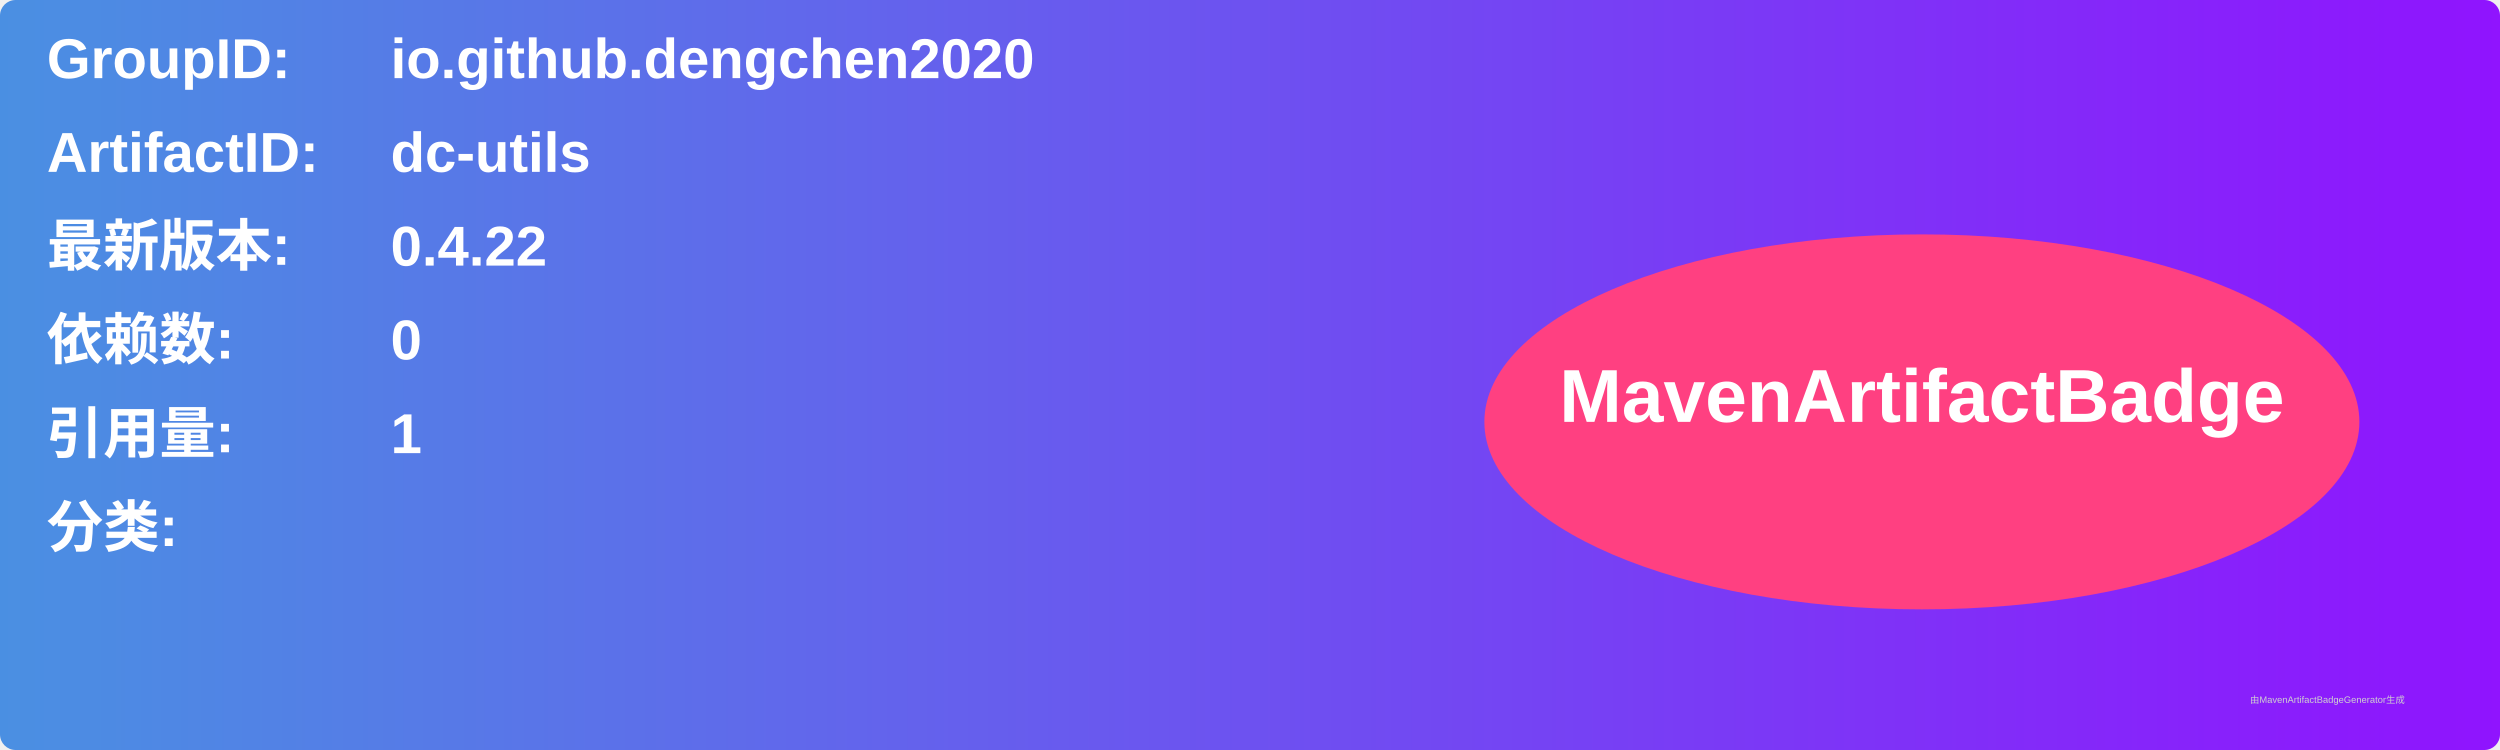
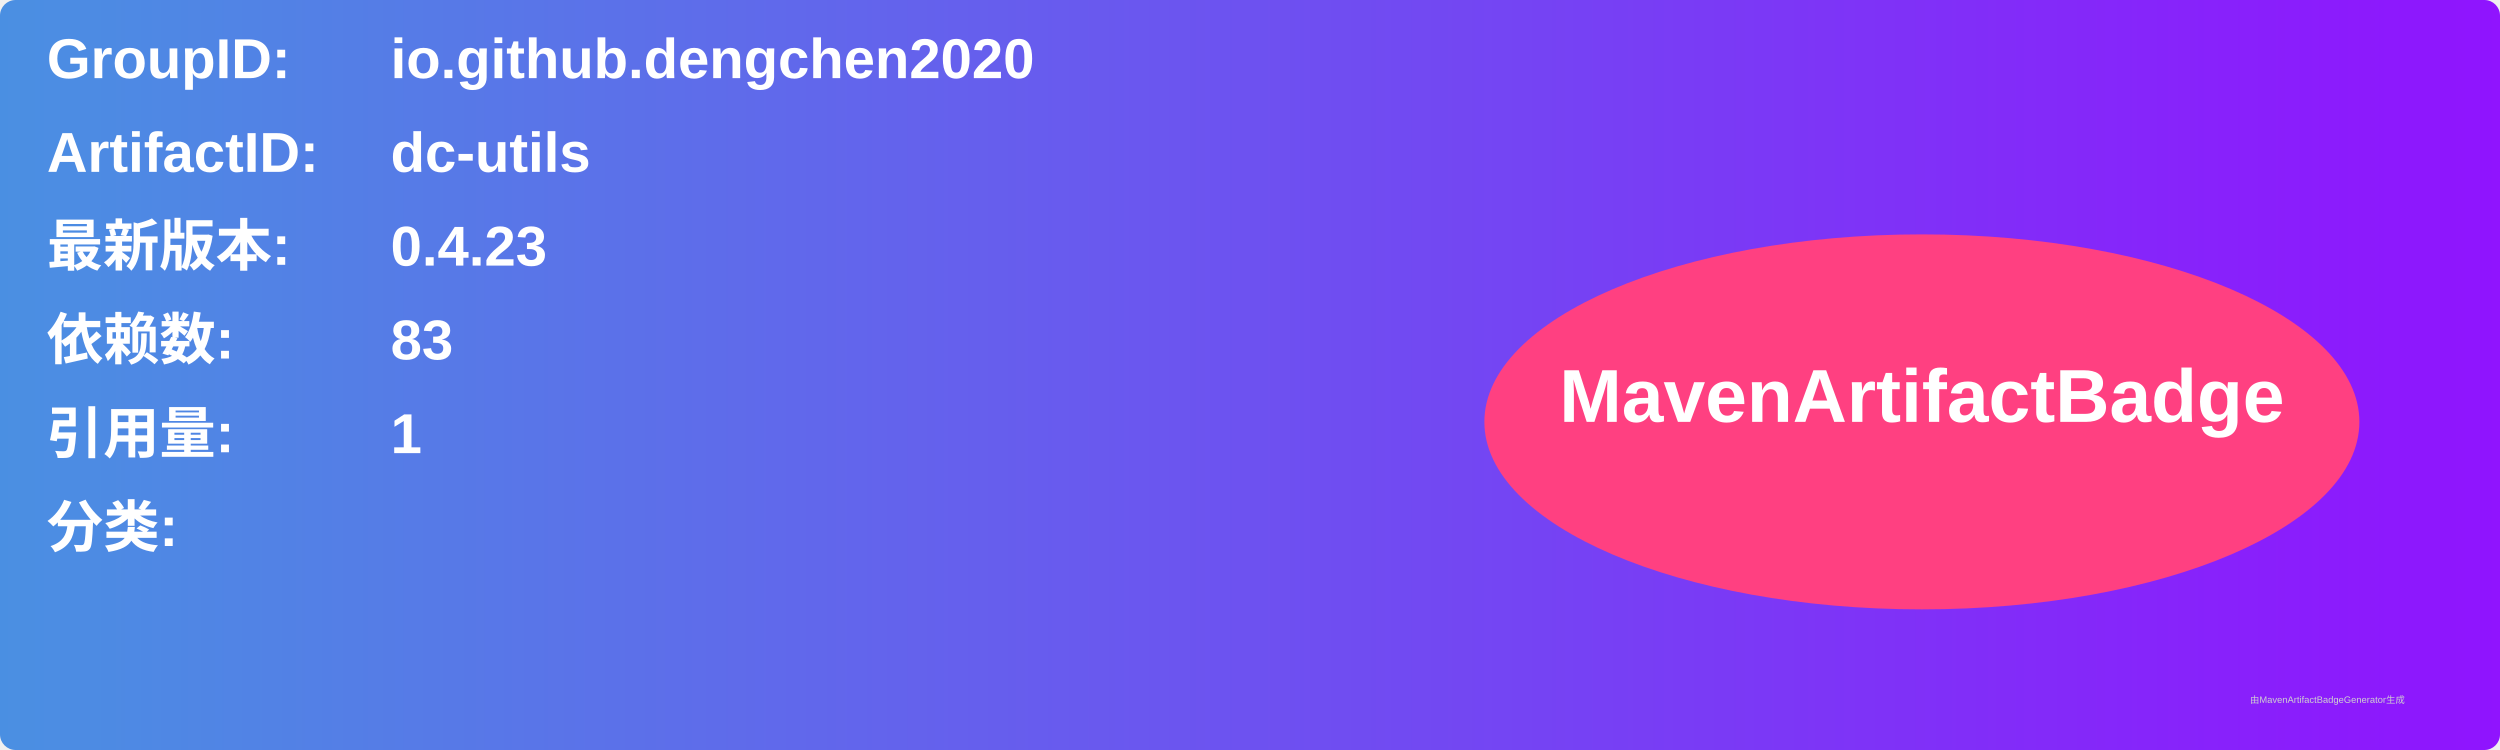
<svg xmlns="http://www.w3.org/2000/svg" width="800" height="240" viewBox="0 0 800 240">
  <linearGradient id="grad" x1="0%" y1="0%" x2="100%" y2="0%">
    <stop offset="0%" stop-color="#4a90e2" />
    <stop offset="100%" stop-color="#9013fe" />
  </linearGradient>
  <rect width="100%" height="100%" rx="5" ry="5" fill="url(#grad)" />
  <g transform="translate(15, 15)">
    <text x="0" y="10" font-family="Arial" font-size="18" fill="white" font-weight="bold" width="260">GroupID:</text>
    <text x="110" y="10" font-family="Arial" font-size="18" fill="white" font-weight="bold" width="460">io.github.dengchen2020</text>
    <text x="0" y="40" font-family="Arial" font-size="18" fill="white" font-weight="bold" width="260">ArtifactID:</text>
    <text x="110" y="40" font-family="Arial" font-size="18" fill="white" font-weight="bold" width="460">dc-utils</text>
    <text x="0" y="70" font-family="Arial" font-size="18" fill="white" font-weight="bold">最新版本:</text>
    <text x="110" y="70" font-family="Arial" font-size="18" fill="white" font-weight="bold">
-       <tspan font-weight="bold">0.4.22</tspan>
+       <tspan font-weight="bold">0.4.23</tspan>
    </text>
    <text x="0" y="100" font-family="Arial" font-size="18" fill="white" font-weight="bold">依赖数: </text>
    <text x="110" y="100" font-family="Arial" font-size="18" fill="white">
-       <tspan font-weight="bold">0</tspan>
+       <tspan font-weight="bold">83</tspan>
    </text>
    <text x="0" y="130" font-family="Arial" font-size="18" fill="white" font-weight="bold">引用量: </text>
    <text x="110" y="130" font-family="Arial" font-size="18" fill="white">
      <tspan font-weight="bold">1</tspan>
    </text>
    <text x="0" y="160" font-family="Arial" font-size="18" fill="white" font-weight="bold">分类:</text>
    <text x="10" y="190" font-family="Arial" font-size="10" fill="white">
      <tspan font-weight="bold" />
    </text>
    <ellipse cx="600" cy="120" rx="140" ry="60" fill="#ff4081" />
    <text x="600" y="120" text-anchor="middle" font-family="Arial" font-size="24" fill="white" font-weight="bold">MavenArtifactBadge</text>
  </g>
  <text x="720" y="225" font-family="Arial" font-size="3" fill="#d0d0d0">由MavenArtifactBadgeGenerator生成</text>
</svg>
